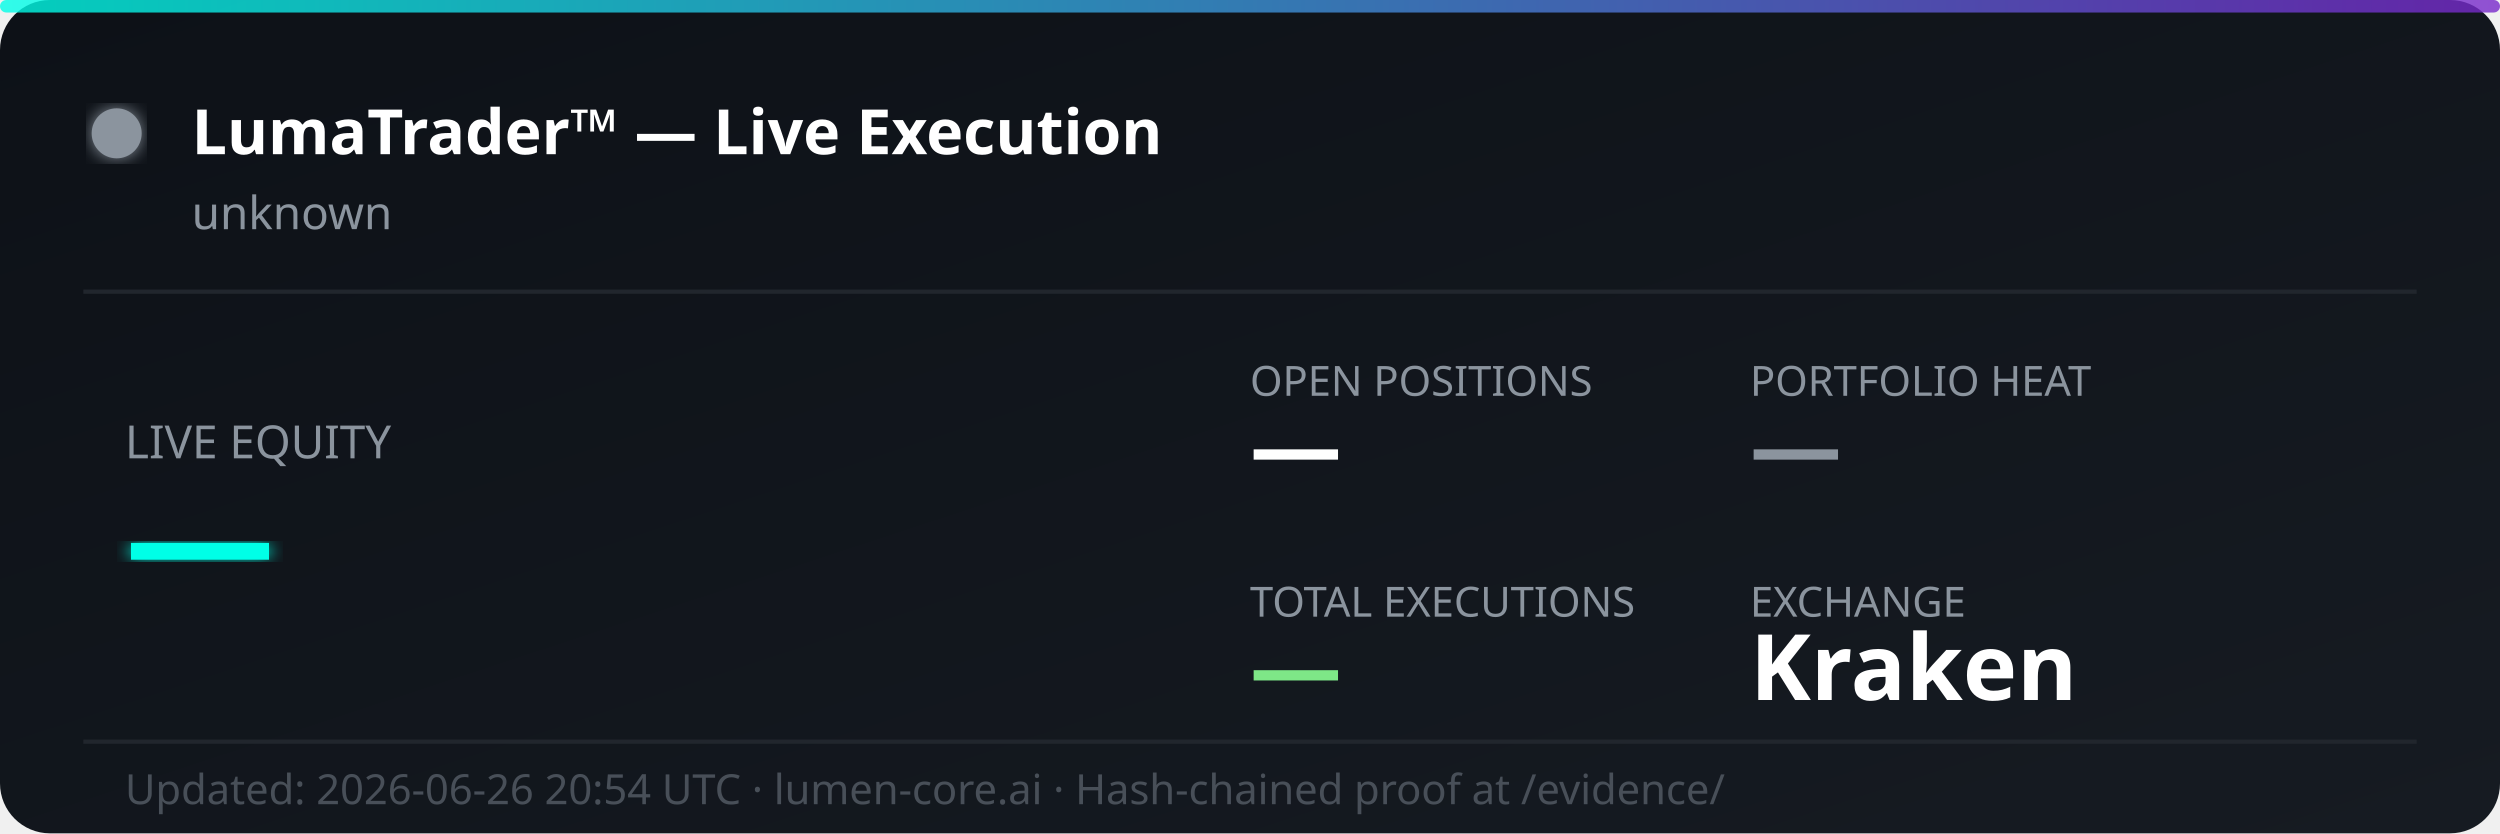
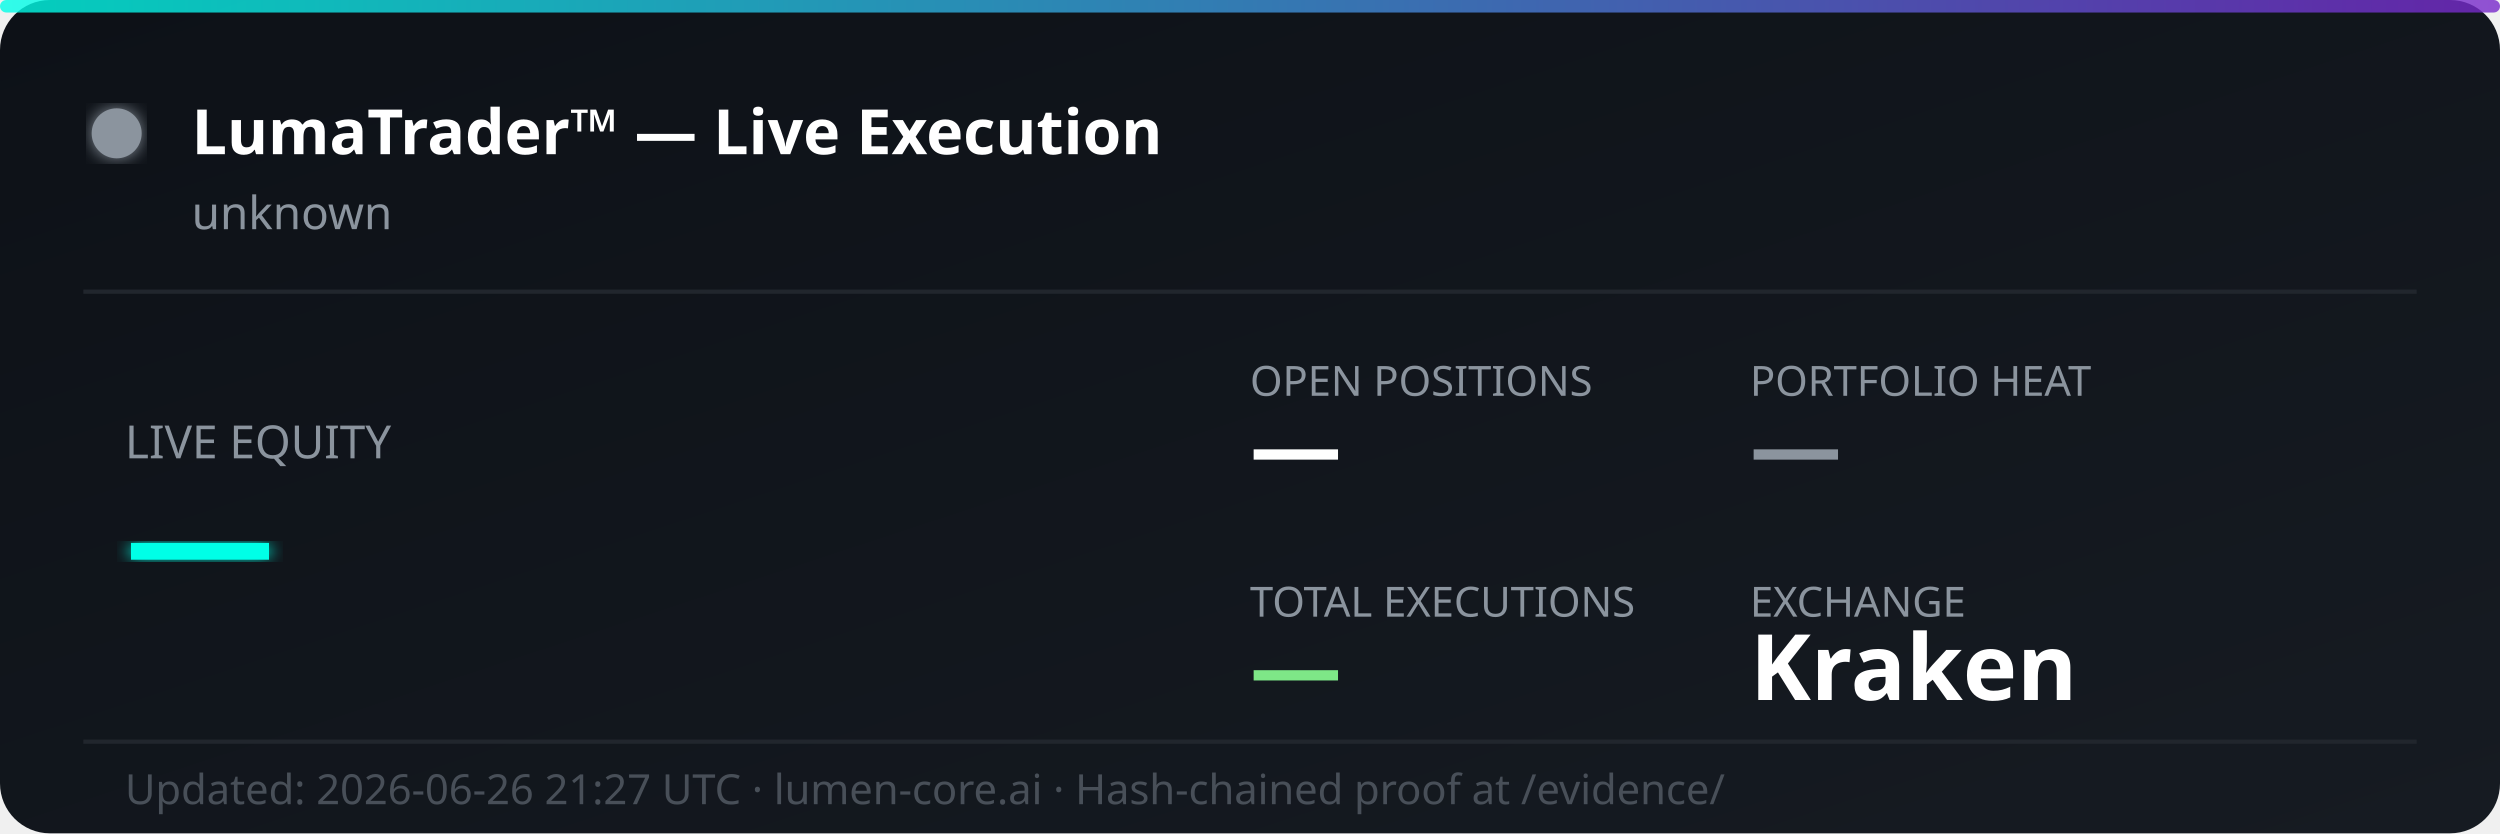
<svg xmlns="http://www.w3.org/2000/svg" width="600" height="200" viewBox="0 0 600 200" fill="none">
  <defs>
    <linearGradient id="bg" x1="0%" y1="0%" x2="100%" y2="100%">
      <stop offset="0%" style="stop-color:#0d1117;stop-opacity:1" />
      <stop offset="100%" style="stop-color:#161b22;stop-opacity:1" />
    </linearGradient>
    <linearGradient id="accent" x1="0%" y1="0%" x2="100%" y2="0%">
      <stop offset="0%" style="stop-color:#00ffe7;stop-opacity:0.8" />
      <stop offset="100%" style="stop-color:#7928ca;stop-opacity:0.8" />
    </linearGradient>
    <filter id="glow">
      <feGaussianBlur stdDeviation="2" result="coloredBlur" />
      <feMerge>
        <feMergeNode in="coloredBlur" />
        <feMergeNode in="SourceGraphic" />
      </feMerge>
    </filter>
  </defs>
  <rect width="600" height="200" rx="12" fill="url(#bg)" />
  <rect width="600" height="3" rx="1.5" fill="url(#accent)" />
  <circle cx="28" cy="32" r="6" fill="#8b949e" filter="url(#glow)">
    <animate attributeName="opacity" values="1;0.3;1" dur="2s" repeatCount="indefinite" />
  </circle>
  <text x="46" y="37" font-family="'Segoe UI', system-ui, sans-serif" font-size="15" font-weight="700" fill="#ffffff">LumaTrader™ — Live Execution</text>
  <text x="46" y="55" font-family="'Segoe UI', system-ui, sans-serif" font-size="11" fill="#8b949e">unknown</text>
  <line x1="20" y1="70" x2="580" y2="70" stroke="#21262d" stroke-width="1" />
  <text x="30" y="110" font-family="'Segoe UI', system-ui, sans-serif" font-size="11" fill="#8b949e">LIVE EQUITY</text>
  <text x="30" y="142" font-family="'Segoe UI', system-ui, sans-serif" font-size="36" font-weight="800" fill="#00ffe7" filter="url(#glow)">—</text>
  <text x="300" y="95" font-family="'Segoe UI', system-ui, sans-serif" font-size="10" fill="#8b949e">OPEN POSITIONS</text>
  <text x="300" y="115" font-family="'Segoe UI', system-ui, sans-serif" font-size="22" font-weight="700" fill="#ffffff">—</text>
  <text x="420" y="95" font-family="'Segoe UI', system-ui, sans-serif" font-size="10" fill="#8b949e">PORTFOLIO HEAT</text>
  <text x="420" y="115" font-family="'Segoe UI', system-ui, sans-serif" font-size="22" font-weight="700" fill="#8b949e">—</text>
  <text x="300" y="148" font-family="'Segoe UI', system-ui, sans-serif" font-size="10" fill="#8b949e">TOTAL EXECUTIONS</text>
  <text x="300" y="168" font-family="'Segoe UI', system-ui, sans-serif" font-size="22" font-weight="700" fill="#7ee787">—</text>
  <text x="420" y="148" font-family="'Segoe UI', system-ui, sans-serif" font-size="10" fill="#8b949e">EXCHANGE</text>
  <text x="420" y="168" font-family="'Segoe UI', system-ui, sans-serif" font-size="22" font-weight="700" fill="#ffffff">Kraken</text>
  <line x1="20" y1="178" x2="580" y2="178" stroke="#21262d" stroke-width="1" />
-   <text x="30" y="193" font-family="'Segoe UI', system-ui, sans-serif" font-size="10" fill="#484f58">Updated: 2026-06-26 20:54 UTC · lumen-core.ai · Hash-chained proof at /evidence/</text>
+   <text x="30" y="193" font-family="'Segoe UI', system-ui, sans-serif" font-size="10" fill="#484f58">Updated: 2026-06-26 21:27 UTC · lumen-core.ai · Hash-chained proof at /evidence/</text>
</svg>
